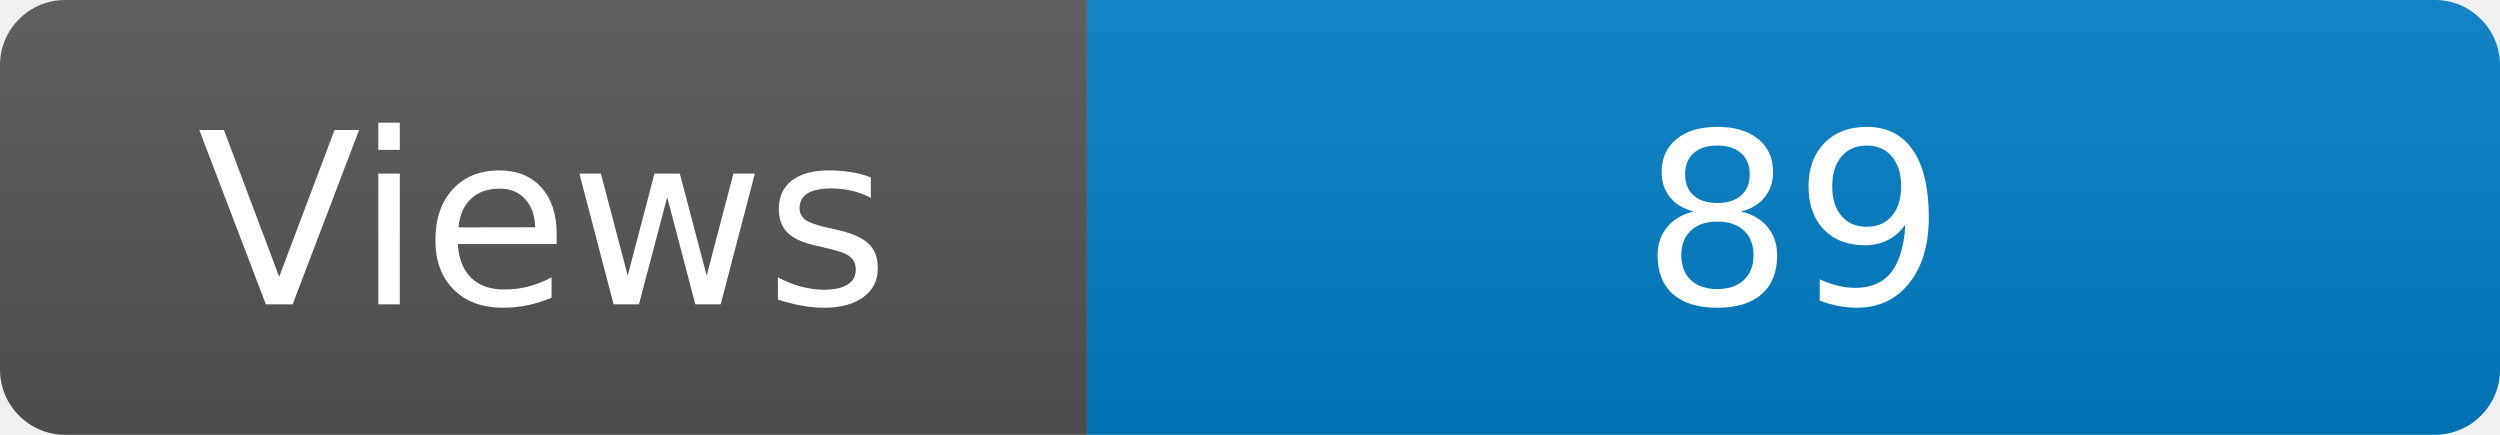
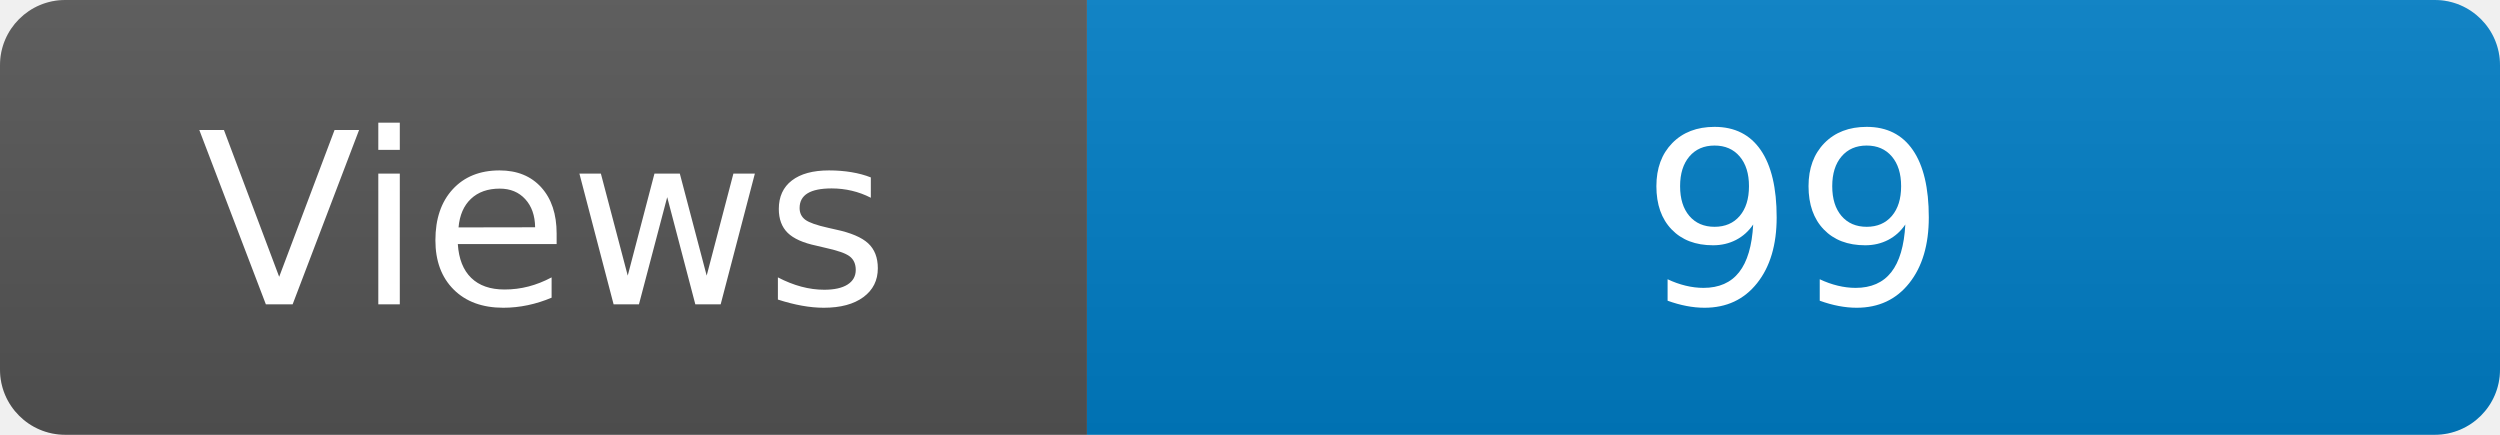
<svg xmlns="http://www.w3.org/2000/svg" width="115" height="20" role="img" aria-label="Maintained?: yes">
  <linearGradient id="s" x2="0" y2="100%">
    <stop offset="0" stop-color="#bbb" stop-opacity=".1" />
    <stop offset="1" stop-opacity=".1" />
  </linearGradient>
  <clipPath id="r">
    <rect width="115" height="20" rx="3" fill="#fff" />
  </clipPath>
  <g clip-path="url(#r)">
    <rect width="50" height="20" fill="#555" />
    <rect x="50" width="160" height="20" fill="#007ec6" />
    <rect width="115" height="20" fill="url(#s)" />
  </g>
  <g fill="#fff" text-anchor="middle" font-family="Verdana,Geneva,DejaVu Sans,sans-serif" font-size="110">
    <text x="250" y="140" transform="scale(.1)" fill="#fff">Views</text>
-     <text x="825" y="140" transform="scale(.1)" fill="#fff">89</text>
+     <text x="825" y="140" transform="scale(.1)" fill="#fff">99</text>
  </g>
</svg>
